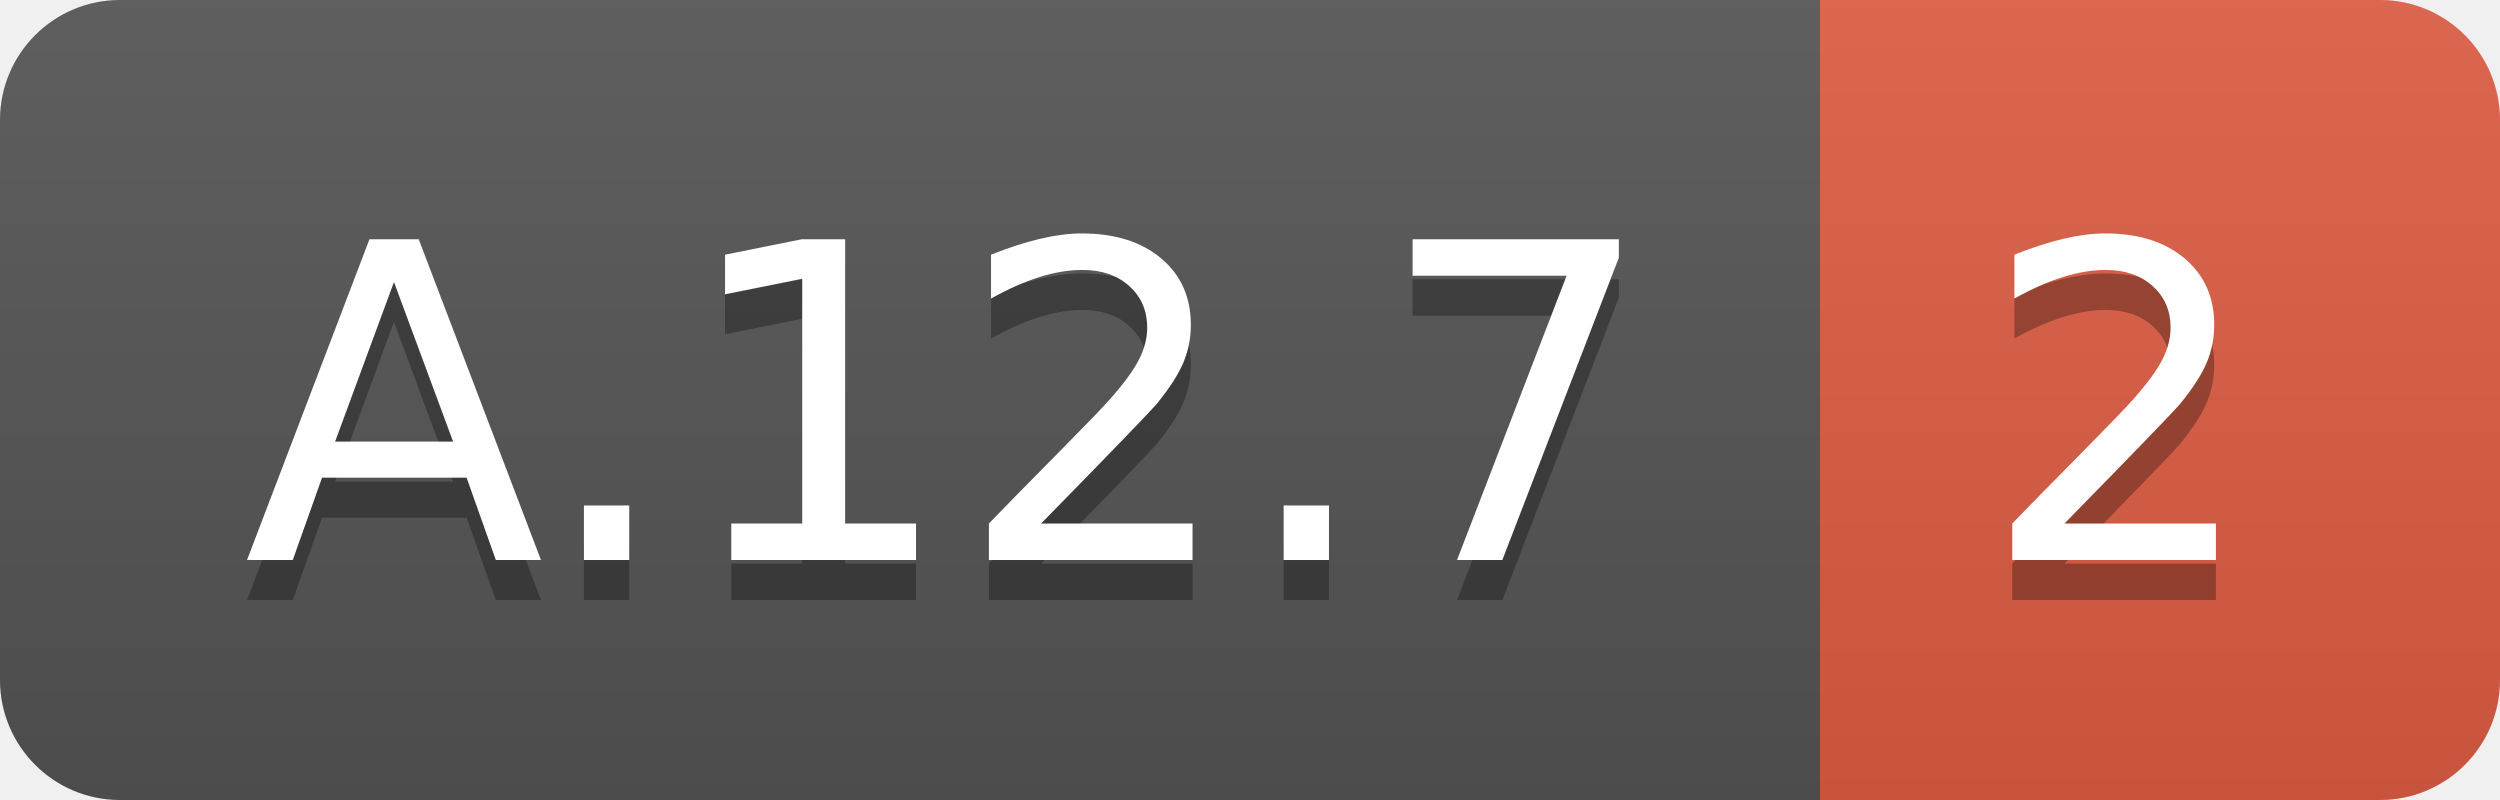
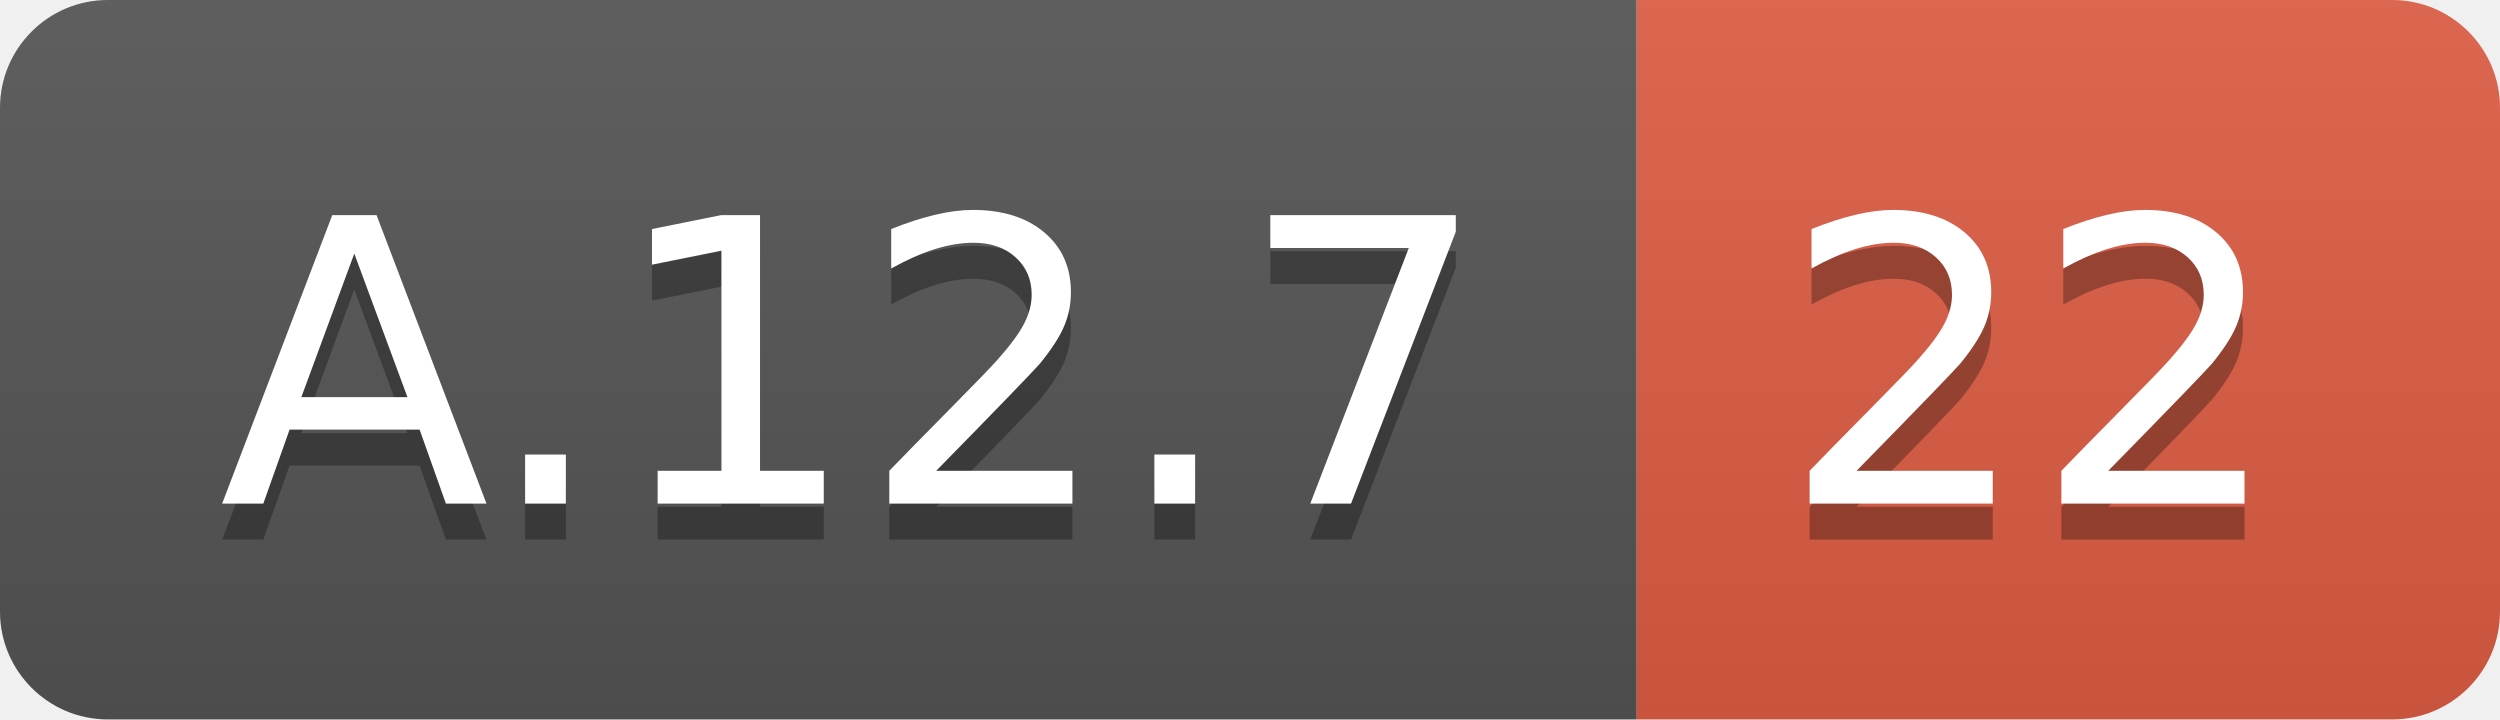
- <svg xmlns="http://www.w3.org/2000/svg" width="62.5" height="20">
+ <svg xmlns="http://www.w3.org/2000/svg" width="69.5" height="20">
  <linearGradient id="smooth" x2="0" y2="100%">
    <stop offset="0" stop-color="#bbb" stop-opacity=".1" />
    <stop offset="1" stop-opacity=".1" />
  </linearGradient>
  <clipPath id="round">
-     <rect width="62.5" height="20" rx="3" fill="#fff" />
+     <rect width="69.5" height="20" rx="3" fill="#fff" />
  </clipPath>
  <g clip-path="url(#round)">
    <rect width="45.5" height="20" fill="#555" />
-     <rect x="45.5" width="17.0" height="20" fill="#e05d44" />
-     <rect width="62.5" height="20" fill="url(#smooth)" />
+     <rect x="45.5" width="24.0" height="20" fill="#e05d44" />
+     <rect width="69.5" height="20" fill="url(#smooth)" />
  </g>
  <g fill="#fff" text-anchor="middle" font-family="DejaVu Sans,Verdana,Geneva,sans-serif" font-size="110">
    <text x="237.5" y="150" fill="#010101" fill-opacity=".3" transform="scale(0.1)" textLength="355.0" lengthAdjust="spacing">A.12.7</text>
    <text x="237.5" y="140" transform="scale(0.1)" textLength="355.0" lengthAdjust="spacing">A.12.7</text>
-     <text x="530.0" y="150" fill="#010101" fill-opacity=".3" transform="scale(0.1)" textLength="70.0" lengthAdjust="spacing">2</text>
-     <text x="530.0" y="140" transform="scale(0.1)" textLength="70.0" lengthAdjust="spacing">2</text>
+     <text x="565.0" y="150" fill="#010101" fill-opacity=".3" transform="scale(0.1)" textLength="140.0" lengthAdjust="spacing">22</text>
+     <text x="565.0" y="140" transform="scale(0.1)" textLength="140.0" lengthAdjust="spacing">22</text>
  </g>
</svg>
